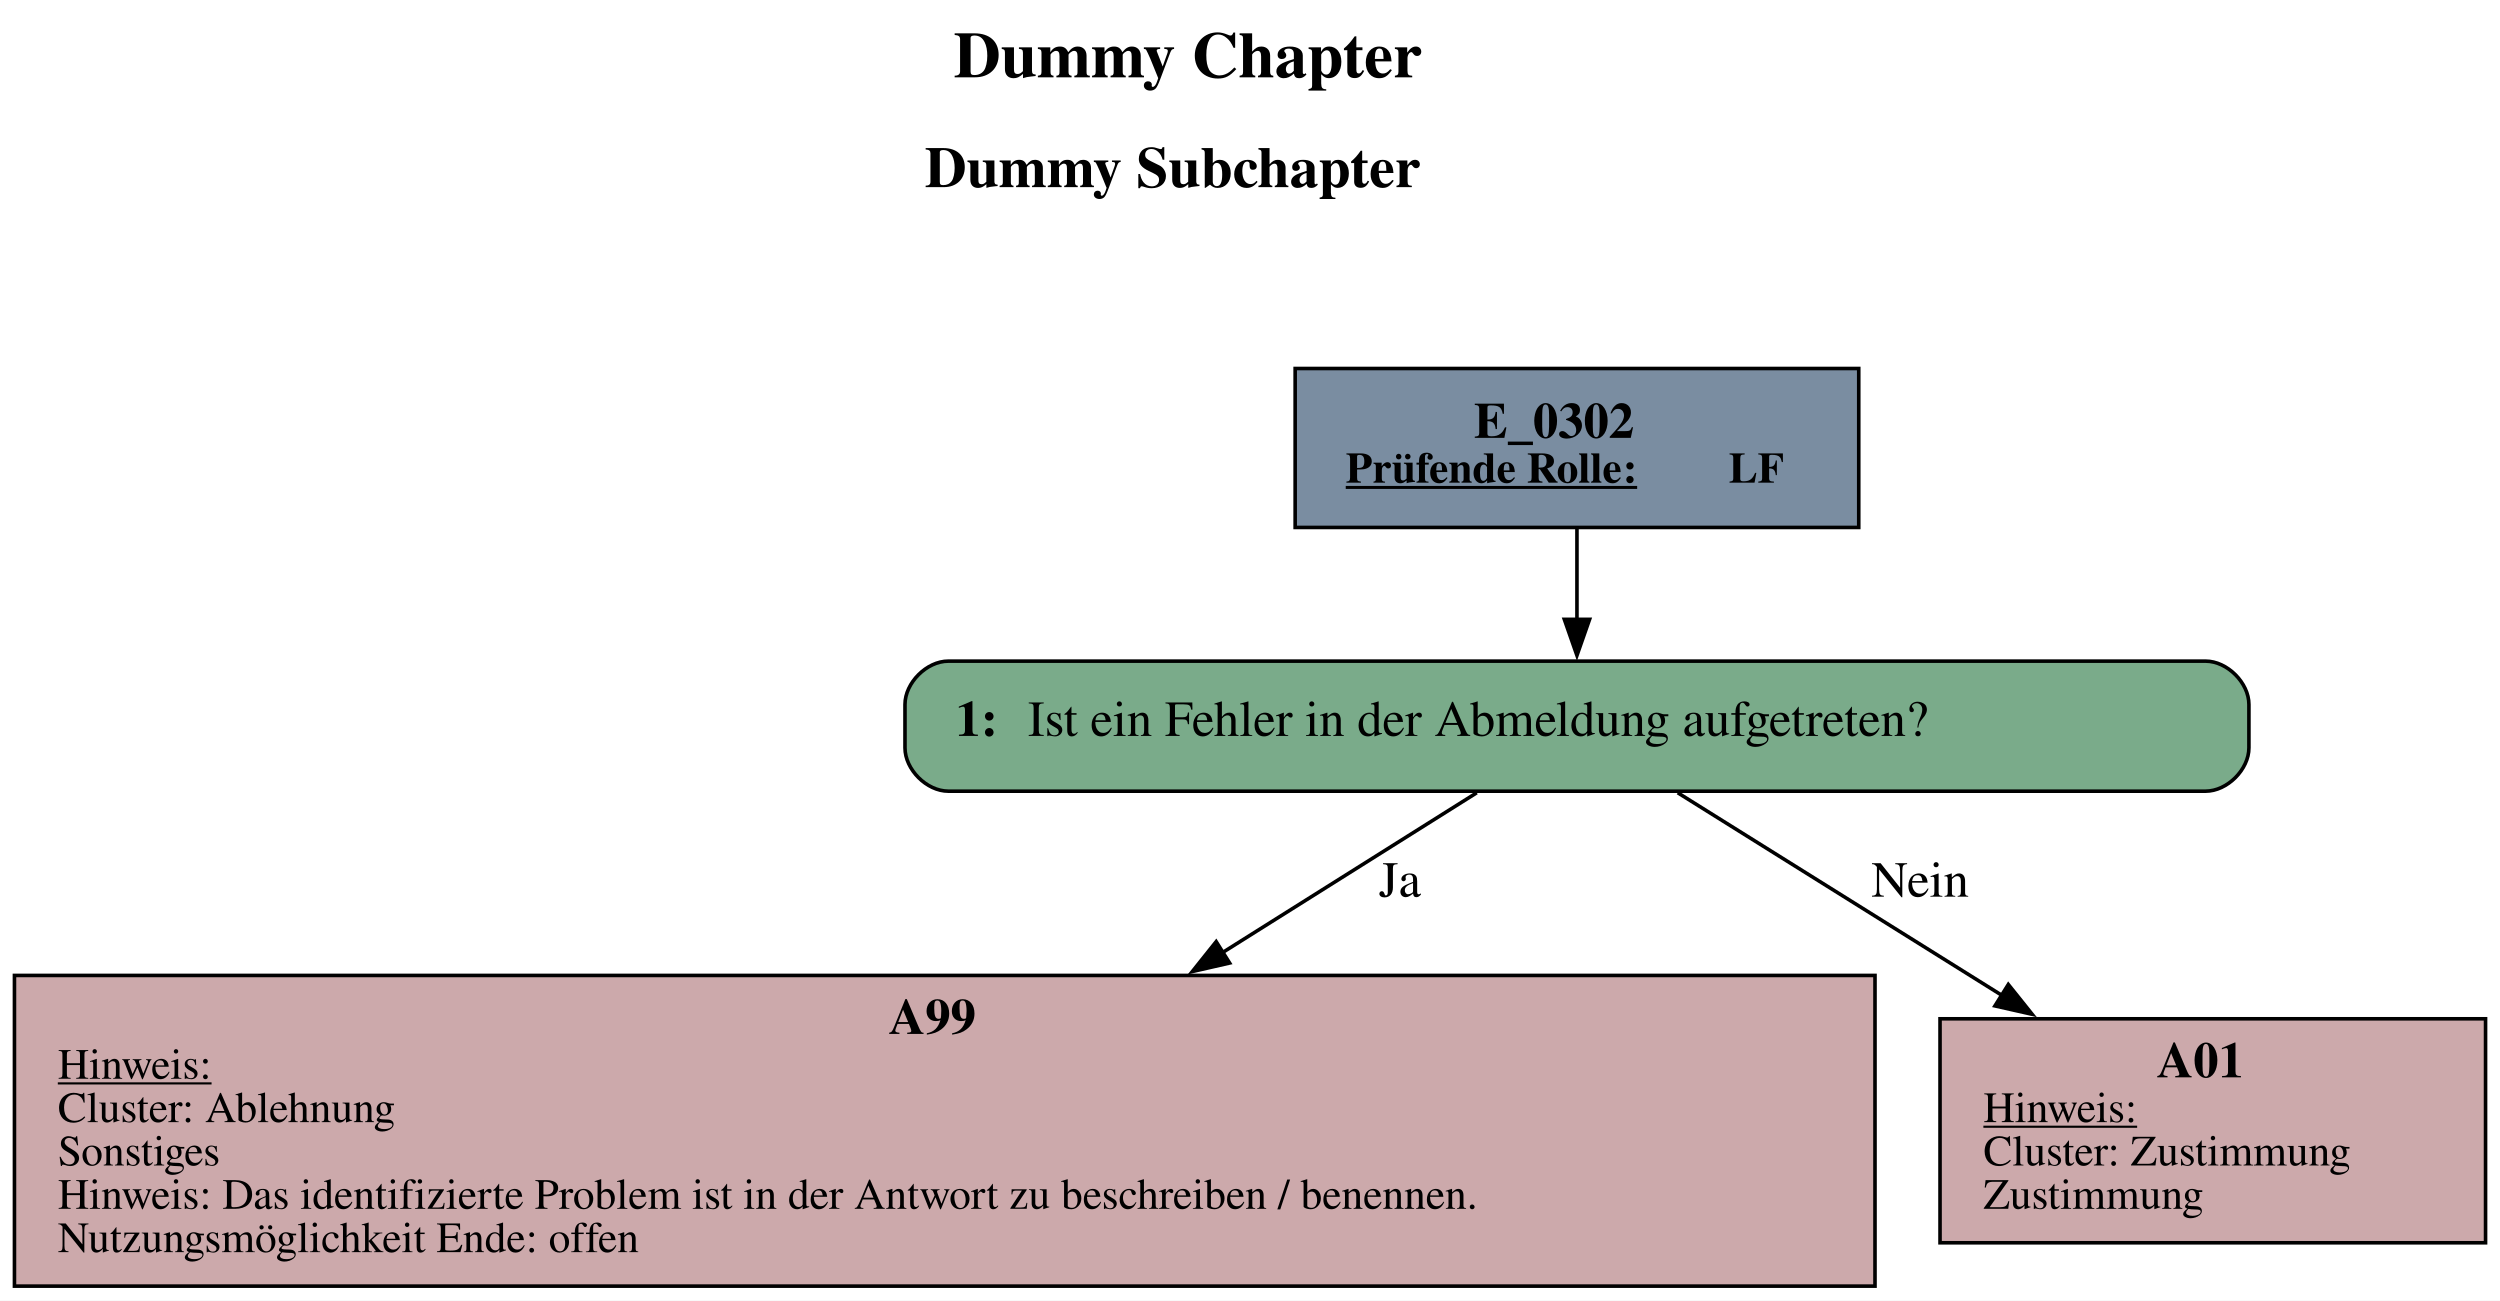
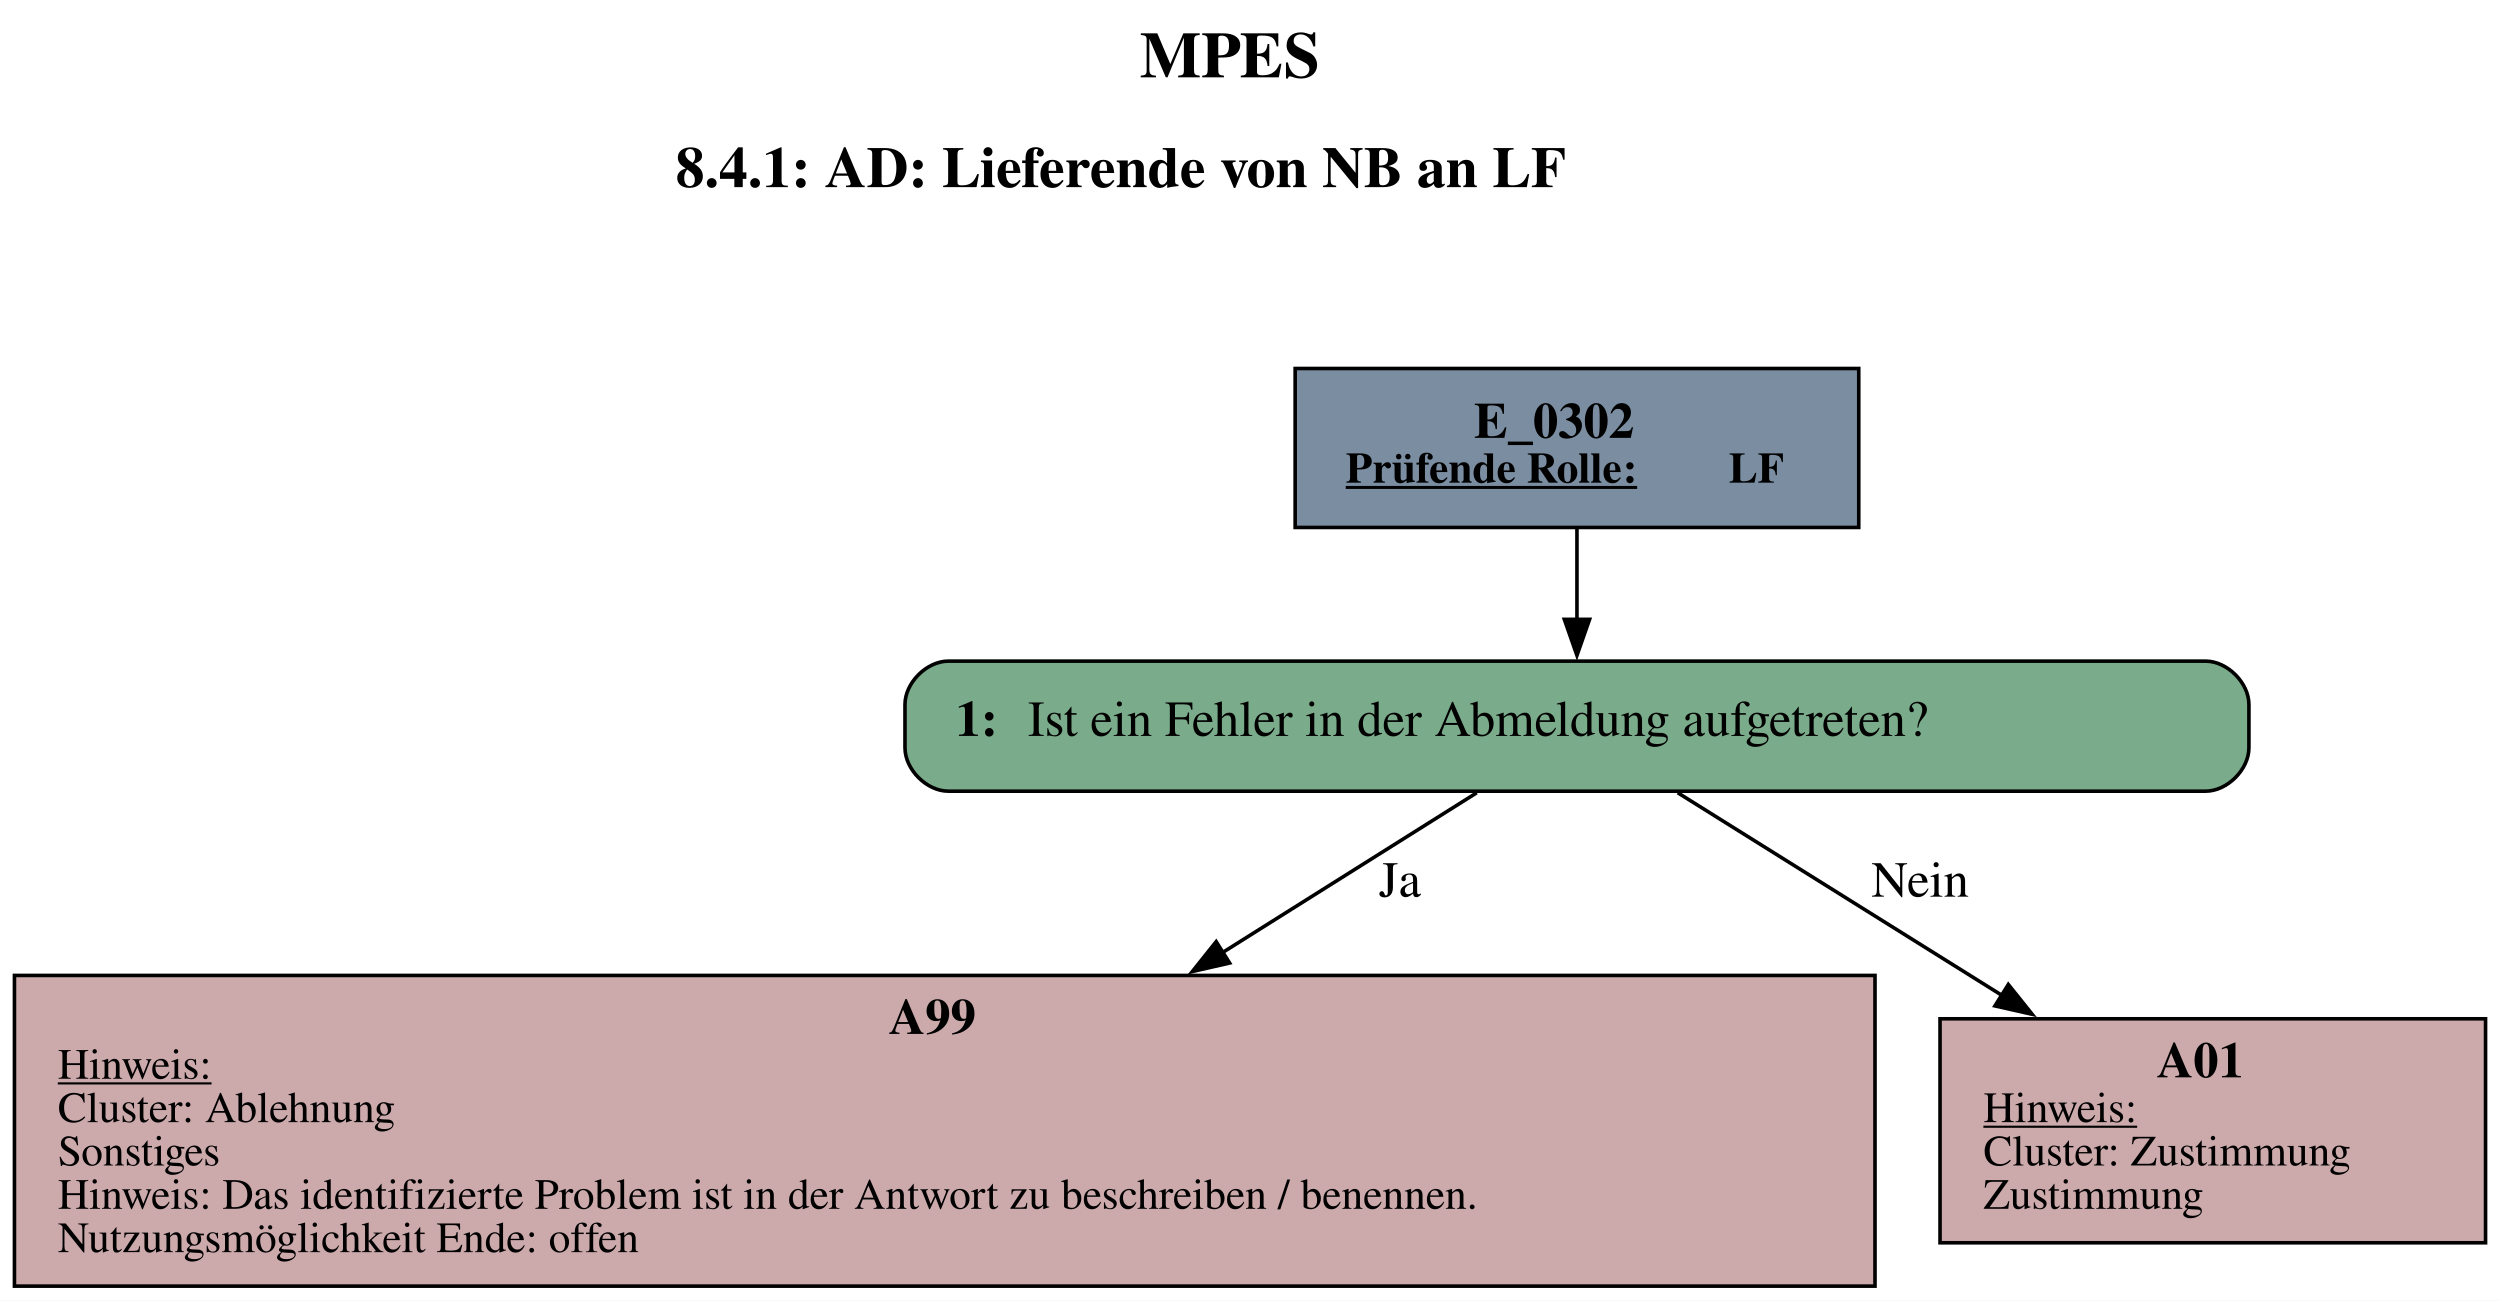
<svg xmlns="http://www.w3.org/2000/svg" width="692pt" height="360pt" viewBox="0.00 0.00 692.00 360.00">
  <g id="graph0" class="graph" transform="scale(1 1) rotate(0) translate(4 356)">
    <polygon fill="white" stroke="none" points="-4,4 -4,-356 688,-356 688,4 -4,4" />
-     <text text-anchor="start" x="260" y="-334.6" font-family="Times,serif" font-weight="bold" font-size="18.00">Dummy Chapter</text>
-     <text text-anchor="start" x="252" y="-304.2" font-family="Times,serif" font-weight="bold" font-size="16.00">Dummy Subchapter</text>
+     <text text-anchor="start" x="311.5" y="-334.6" font-family="Times,serif" font-weight="bold" font-size="18.00">MPES</text>
+     <text text-anchor="start" x="183" y="-304.2" font-family="Times,serif" font-weight="bold" font-size="16.00">8.4.1: AD: Lieferende von NB an LF</text>
    <g id="node1" class="node">
      <polygon fill="#7a8da1" stroke="black" points="510.5,-254 354.5,-254 354.5,-210 510.5,-210 510.5,-254" />
      <text text-anchor="start" x="404" y="-234.8" font-family="Times,serif" font-weight="bold" font-size="14.00">E_0302</text>
      <text text-anchor="start" x="368.5" y="-222.4" font-family="Times,serif" font-weight="bold" text-decoration="underline" font-size="12.00">Prüfende Rolle:</text>
      <text text-anchor="start" x="474.5" y="-222.4" font-family="Times,serif" font-weight="bold" font-size="12.00"> LF</text>
    </g>
    <g id="node2" class="node">
      <path fill="#7aab8a" stroke="black" d="M606.5,-173C606.5,-173 258.5,-173 258.5,-173 252.5,-173 246.5,-167 246.5,-161 246.5,-161 246.5,-149 246.5,-149 246.5,-143 252.5,-137 258.5,-137 258.5,-137 606.5,-137 606.5,-137 612.5,-137 618.5,-143 618.5,-149 618.5,-149 618.5,-161 618.5,-161 618.5,-167 612.5,-173 606.5,-173" />
      <text text-anchor="start" x="260.5" y="-152.3" font-family="Times,serif" font-weight="bold" font-size="14.00">1: </text>
      <text text-anchor="start" x="280.5" y="-152.3" font-family="Times,serif" font-size="14.00">Ist ein Fehler in der Abmeldung aufgetreten?</text>
    </g>
    <g id="edge1" class="edge">
      <path fill="none" stroke="black" d="M432.5,-209.71C432.5,-201.82 432.5,-192.75 432.5,-184.33" />
      <polygon fill="black" stroke="black" points="436,-184.57 432.5,-174.57 429,-184.57 436,-184.57" />
    </g>
    <g id="node3" class="node">
      <polygon fill="#cca9ab" stroke="black" points="515,-86 0,-86 0,0 515,0 515,-86" />
      <text text-anchor="start" x="242" y="-69.8" font-family="Times,serif" font-weight="bold" font-size="14.00">A99</text>
      <text text-anchor="start" x="12" y="-57.4" font-family="Times,serif" text-decoration="underline" font-size="12.00">Hinweis:</text>
      <text text-anchor="start" x="12" y="-45.4" font-family="Times,serif" font-size="12.00">Cluster: Ablehnung</text>
      <text text-anchor="start" x="12" y="-33.4" font-family="Times,serif" font-size="12.00">Sonstiges</text>
      <text text-anchor="start" x="12" y="-21.4" font-family="Times,serif" font-size="12.00">Hinweis: Das identifizierte Problem ist in der Antwort zu beschreiben / benennen.</text>
      <text text-anchor="start" x="12" y="-9.4" font-family="Times,serif" font-size="12.00">Nutzungsmöglichkeit Ende: offen</text>
    </g>
    <g id="edge2" class="edge">
      <path fill="none" stroke="black" d="M404.77,-136.57C385.71,-124.59 359.41,-108.06 334.3,-92.27" />
      <polygon fill="black" stroke="black" points="336.36,-89.44 326.03,-87.08 332.64,-95.36 336.36,-89.44" />
      <text text-anchor="middle" x="383.5" y="-107.8" font-family="Times,serif" font-size="14.00">Ja</text>
    </g>
    <g id="node4" class="node">
      <polygon fill="#cca9ab" stroke="black" points="684,-74 533,-74 533,-12 684,-12 684,-74" />
      <text text-anchor="start" x="593" y="-57.8" font-family="Times,serif" font-weight="bold" font-size="14.00">A01</text>
      <text text-anchor="start" x="545" y="-45.4" font-family="Times,serif" text-decoration="underline" font-size="12.00">Hinweis:</text>
      <text text-anchor="start" x="545" y="-33.4" font-family="Times,serif" font-size="12.00">Cluster: Zustimmung</text>
      <text text-anchor="start" x="545" y="-21.4" font-family="Times,serif" font-size="12.00">Zustimmung</text>
    </g>
    <g id="edge3" class="edge">
      <path fill="none" stroke="black" d="M460.39,-136.57C484.44,-121.54 519.97,-99.33 550.2,-80.44" />
      <polygon fill="black" stroke="black" points="551.9,-83.5 558.52,-75.24 548.19,-77.57 551.9,-83.5" />
      <text text-anchor="middle" x="527.5" y="-107.8" font-family="Times,serif" font-size="14.00">Nein</text>
    </g>
  </g>
</svg>
